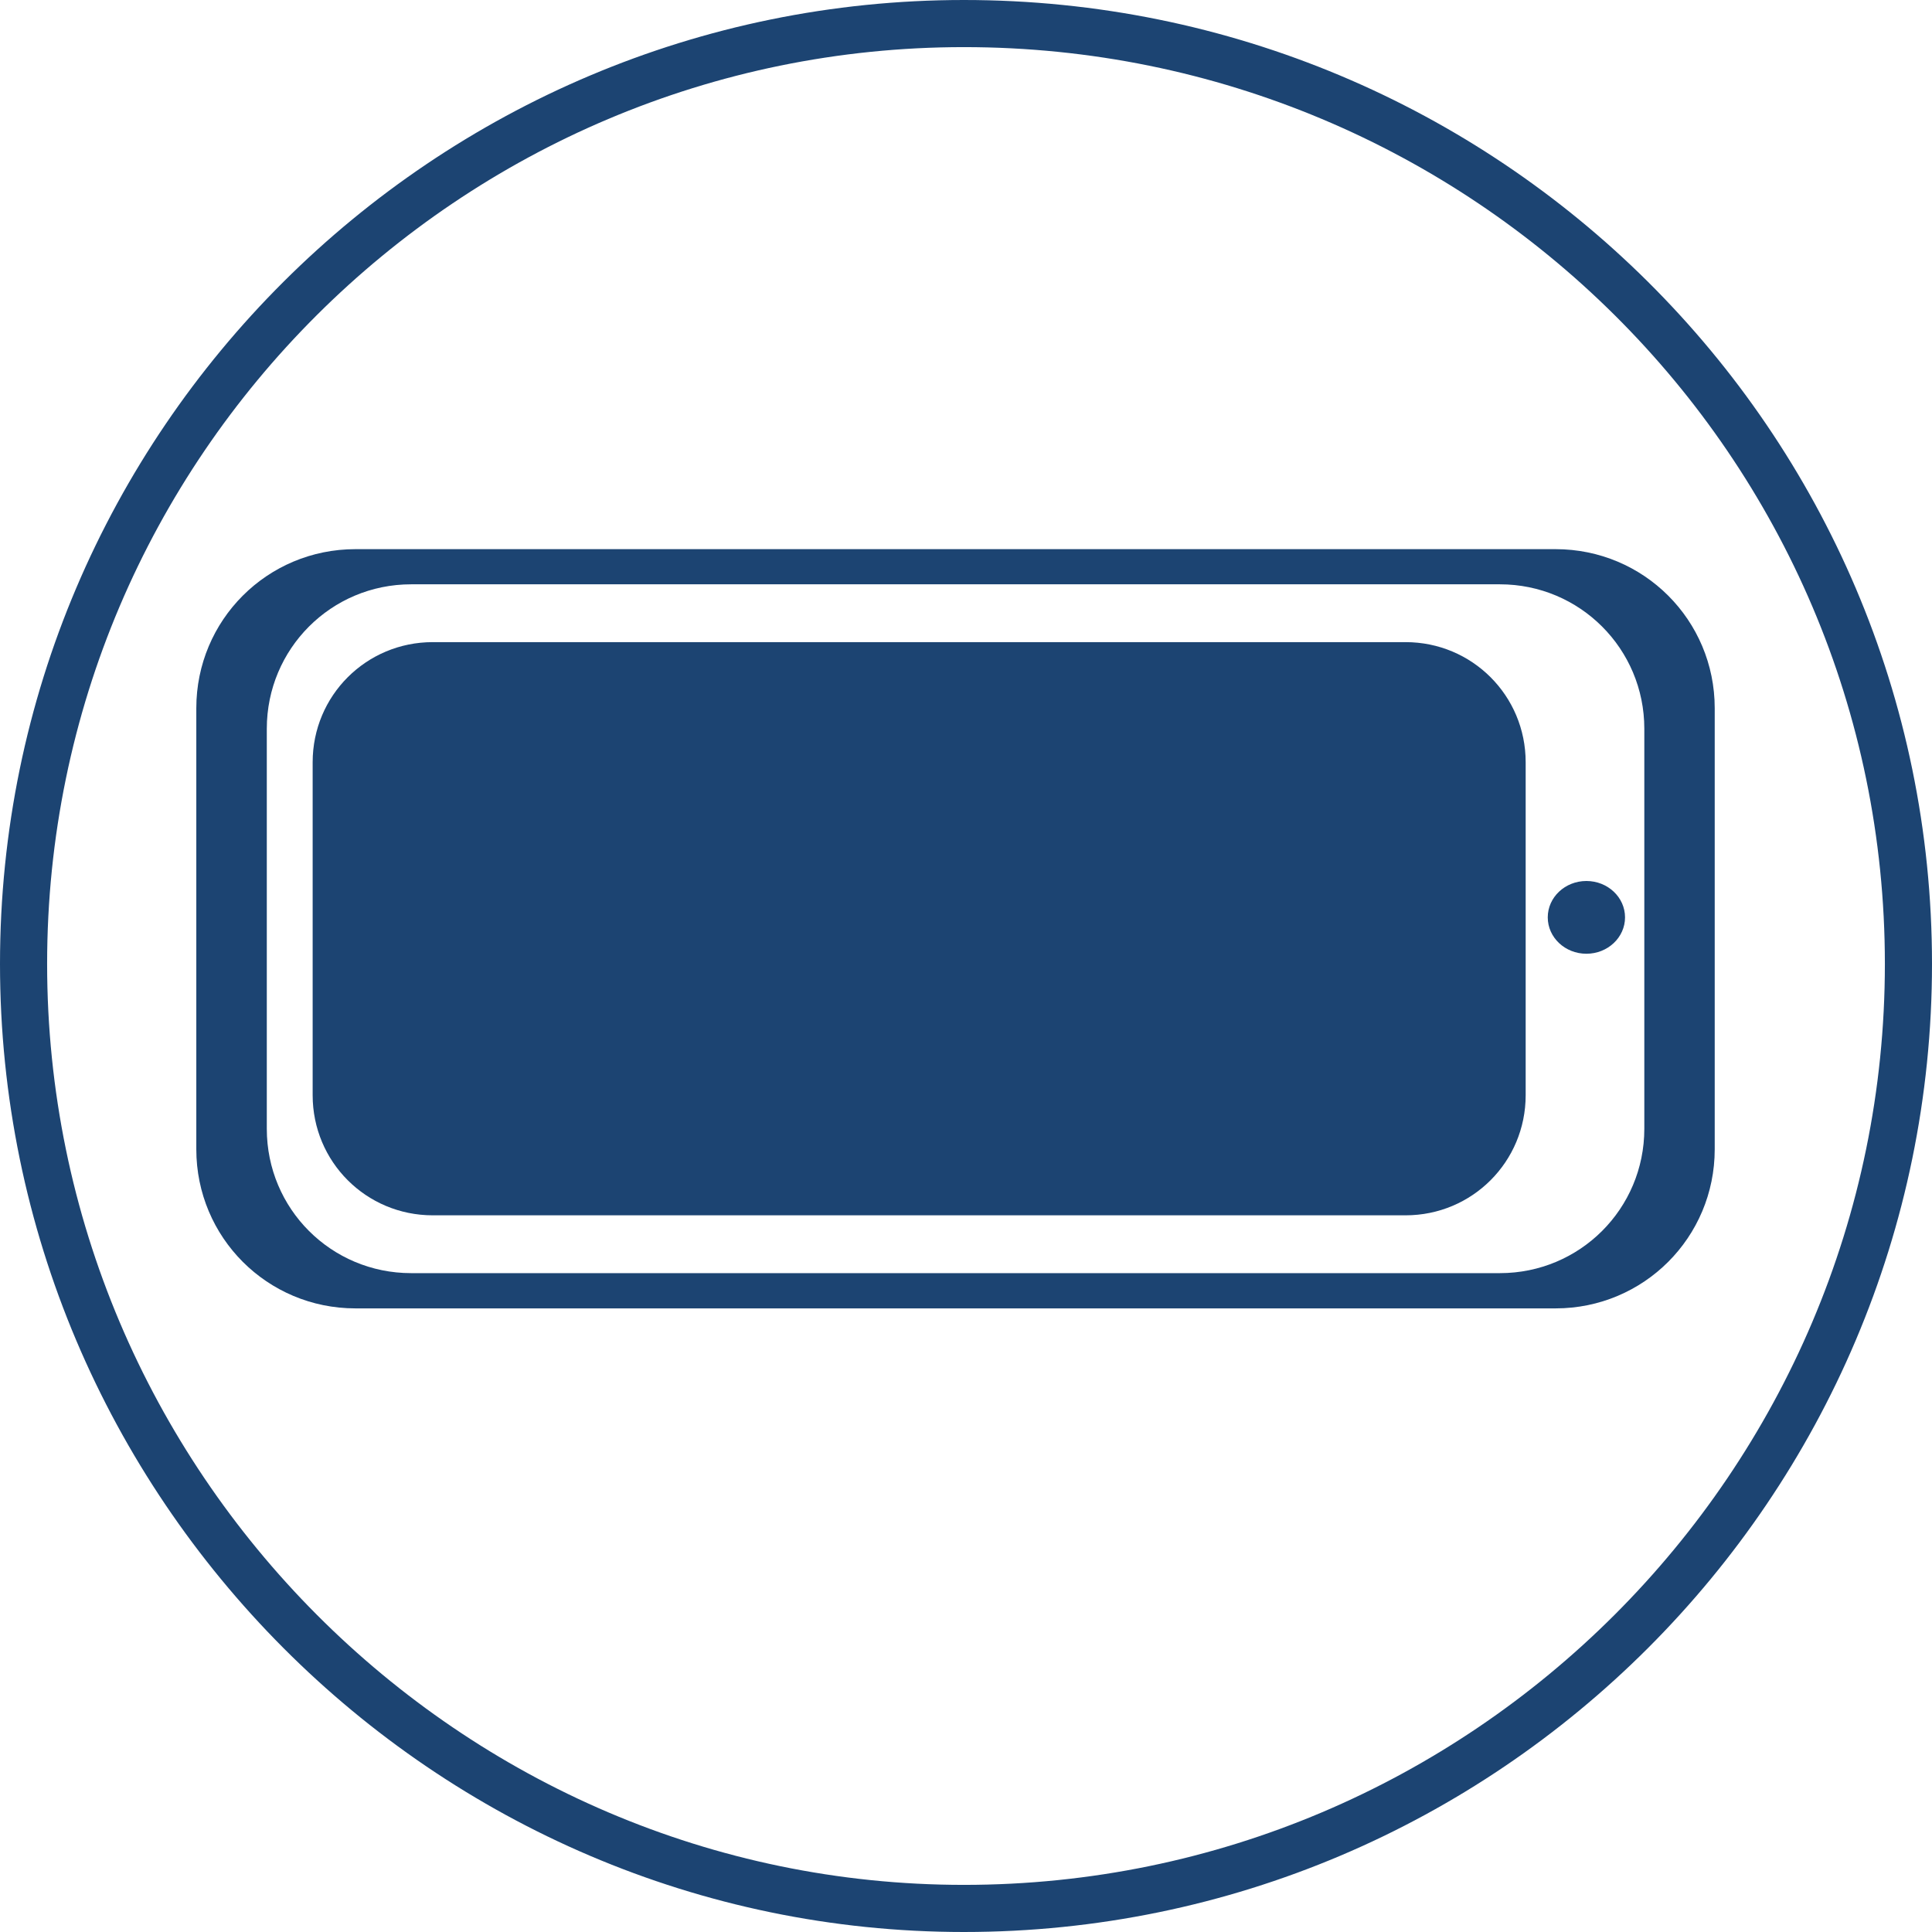
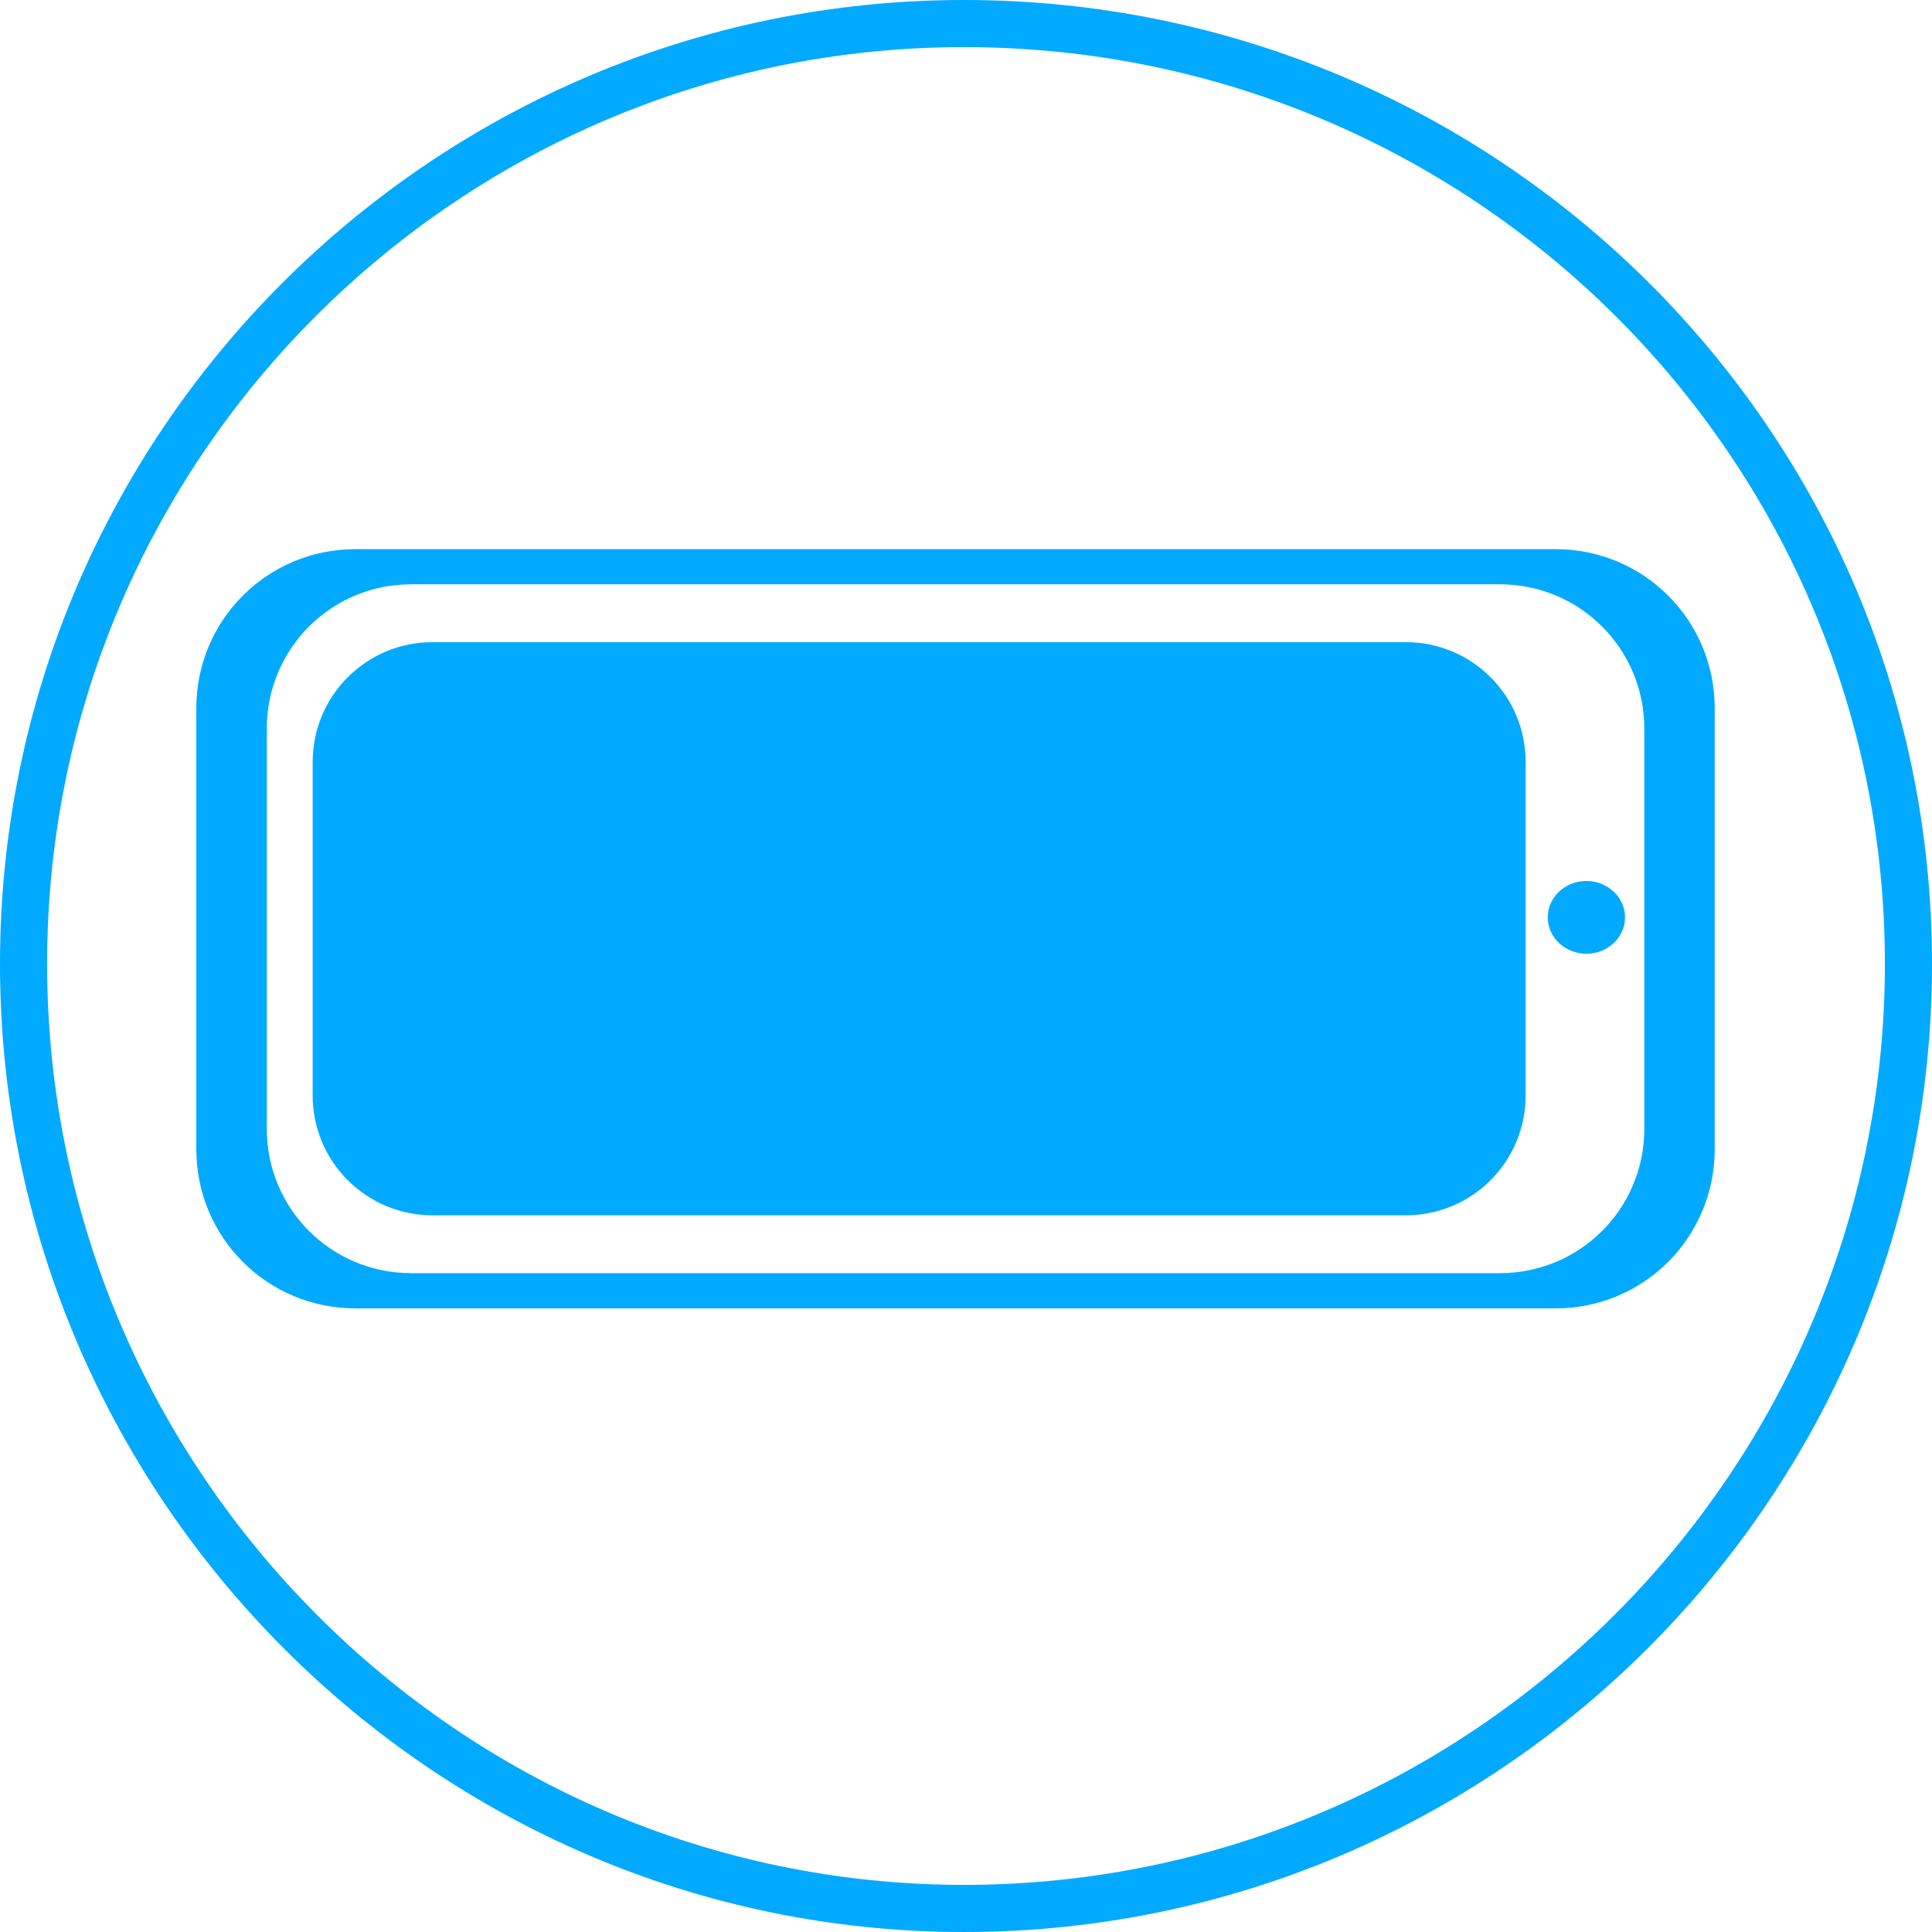
<svg xmlns="http://www.w3.org/2000/svg" width="41" height="41" viewBox="0 0 41 41" version="1.1" id="svg2">
  <defs id="defs8" />
  <g id="Page-1" transform="translate(-98.5,-293.5)" style="fill:none;fill-rule:evenodd;stroke:none;stroke-width:1">
    <g id="g4146" transform="translate(5.209732,-41.099)">
-       <path style="opacity:1;fill:#1c4472;fill-opacity:1;fill-rule:evenodd;stroke:none;stroke-width:12.668;stroke-linecap:round;stroke-miterlimit:4;stroke-dasharray:none;stroke-opacity:1" d="M 7.543 11.654 C 5.672 11.654 4.166 13.159 4.166 15.029 L 4.166 24.389 C 4.166 26.259 5.672 27.766 7.543 27.766 L 33.012 27.766 C 34.882 27.766 36.389 26.259 36.389 24.389 L 36.389 15.029 C 36.389 13.159 34.882 11.654 33.012 11.654 L 7.543 11.654 z M 8.725 12.4 L 31.83 12.4 C 33.527 12.4 34.895 13.768 34.895 15.465 L 34.895 23.955 C 34.895 25.652 33.527 27.018 31.83 27.018 L 8.725 27.018 C 7.028 27.018 5.662 25.652 5.662 23.955 L 5.662 15.465 C 5.662 13.768 7.028 12.4 8.725 12.4 z " transform="translate(93.29027,334.599)" id="rect4136" />
-       <path style="opacity:1;fill:#1c4472;fill-opacity:1;fill-rule:evenodd;stroke:none;stroke-width:12.668;stroke-linecap:round;stroke-miterlimit:4;stroke-dasharray:none;stroke-opacity:1" d="M 9.184 13.627 C 7.771 13.627 6.635 14.763 6.635 16.176 L 6.635 23.242 C 6.635 24.655 7.771 25.791 9.184 25.791 L 29.828 25.791 C 31.241 25.791 32.377 24.655 32.377 23.242 L 32.377 16.176 C 32.377 14.763 31.241 13.627 29.828 13.627 L 9.184 13.627 z " transform="translate(93.29027,334.599)" id="rect4140" />
-       <ellipse ry="0.772" rx="0.82" cy="354.067" cx="126.956" id="path4144" style="opacity:1;fill:#1c4472;fill-opacity:1;fill-rule:evenodd;stroke:none;stroke-width:12.668;stroke-linecap:round;stroke-miterlimit:4;stroke-dasharray:none;stroke-opacity:1" />
+       <path style="opacity:1;fill:#02aaff;fill-opacity:1;fill-rule:evenodd;stroke:none;stroke-width:12.668;stroke-linecap:round;stroke-miterlimit:4;stroke-dasharray:none;stroke-opacity:1" d="M 7.543 11.654 C 5.672 11.654 4.166 13.159 4.166 15.029 L 4.166 24.389 C 4.166 26.259 5.672 27.766 7.543 27.766 L 33.012 27.766 C 34.882 27.766 36.389 26.259 36.389 24.389 L 36.389 15.029 C 36.389 13.159 34.882 11.654 33.012 11.654 L 7.543 11.654 z M 8.725 12.4 L 31.83 12.4 C 33.527 12.4 34.895 13.768 34.895 15.465 L 34.895 23.955 C 34.895 25.652 33.527 27.018 31.83 27.018 L 8.725 27.018 C 7.028 27.018 5.662 25.652 5.662 23.955 L 5.662 15.465 C 5.662 13.768 7.028 12.4 8.725 12.4 z " transform="translate(93.29027,334.599)" id="rect4136" />
+       <path style="opacity:1;fill:#02aaff;fill-opacity:1;fill-rule:evenodd;stroke:none;stroke-width:12.668;stroke-linecap:round;stroke-miterlimit:4;stroke-dasharray:none;stroke-opacity:1" d="M 9.184 13.627 C 7.771 13.627 6.635 14.763 6.635 16.176 L 6.635 23.242 C 6.635 24.655 7.771 25.791 9.184 25.791 L 29.828 25.791 C 31.241 25.791 32.377 24.655 32.377 23.242 L 32.377 16.176 C 32.377 14.763 31.241 13.627 29.828 13.627 L 9.184 13.627 z " transform="translate(93.29027,334.599)" id="rect4140" />
+       <ellipse ry="0.772" rx="0.82" cy="354.067" cx="126.956" id="path4144" style="opacity:1;fill:#02aaff;fill-opacity:1;fill-rule:evenodd;stroke:none;stroke-width:12.668;stroke-linecap:round;stroke-miterlimit:4;stroke-dasharray:none;stroke-opacity:1" />
    </g>
-     <path d="M 118.955,334 C 130.002,334 139,325.002 139,313.955 139,302.909 130.002,294 118.955,294 c -10.958,0 -19.955,8.909 -19.955,19.955 0,11.047 8.998,20.045 19.955,20.045 z" id="path4159" style="fill:none;fill-opacity:1;fill-rule:evenodd;stroke:#1c4472;stroke-width:1;stroke-opacity:1" />
+     <path d="M 118.955,334 C 130.002,334 139,325.002 139,313.955 139,302.909 130.002,294 118.955,294 c -10.958,0 -19.955,8.909 -19.955,19.955 0,11.047 8.998,20.045 19.955,20.045 z" id="path4159" style="fill:none;fill-opacity:1;fill-rule:evenodd;stroke:#02aaff;stroke-width:1;stroke-opacity:1" />
  </g>
</svg>
